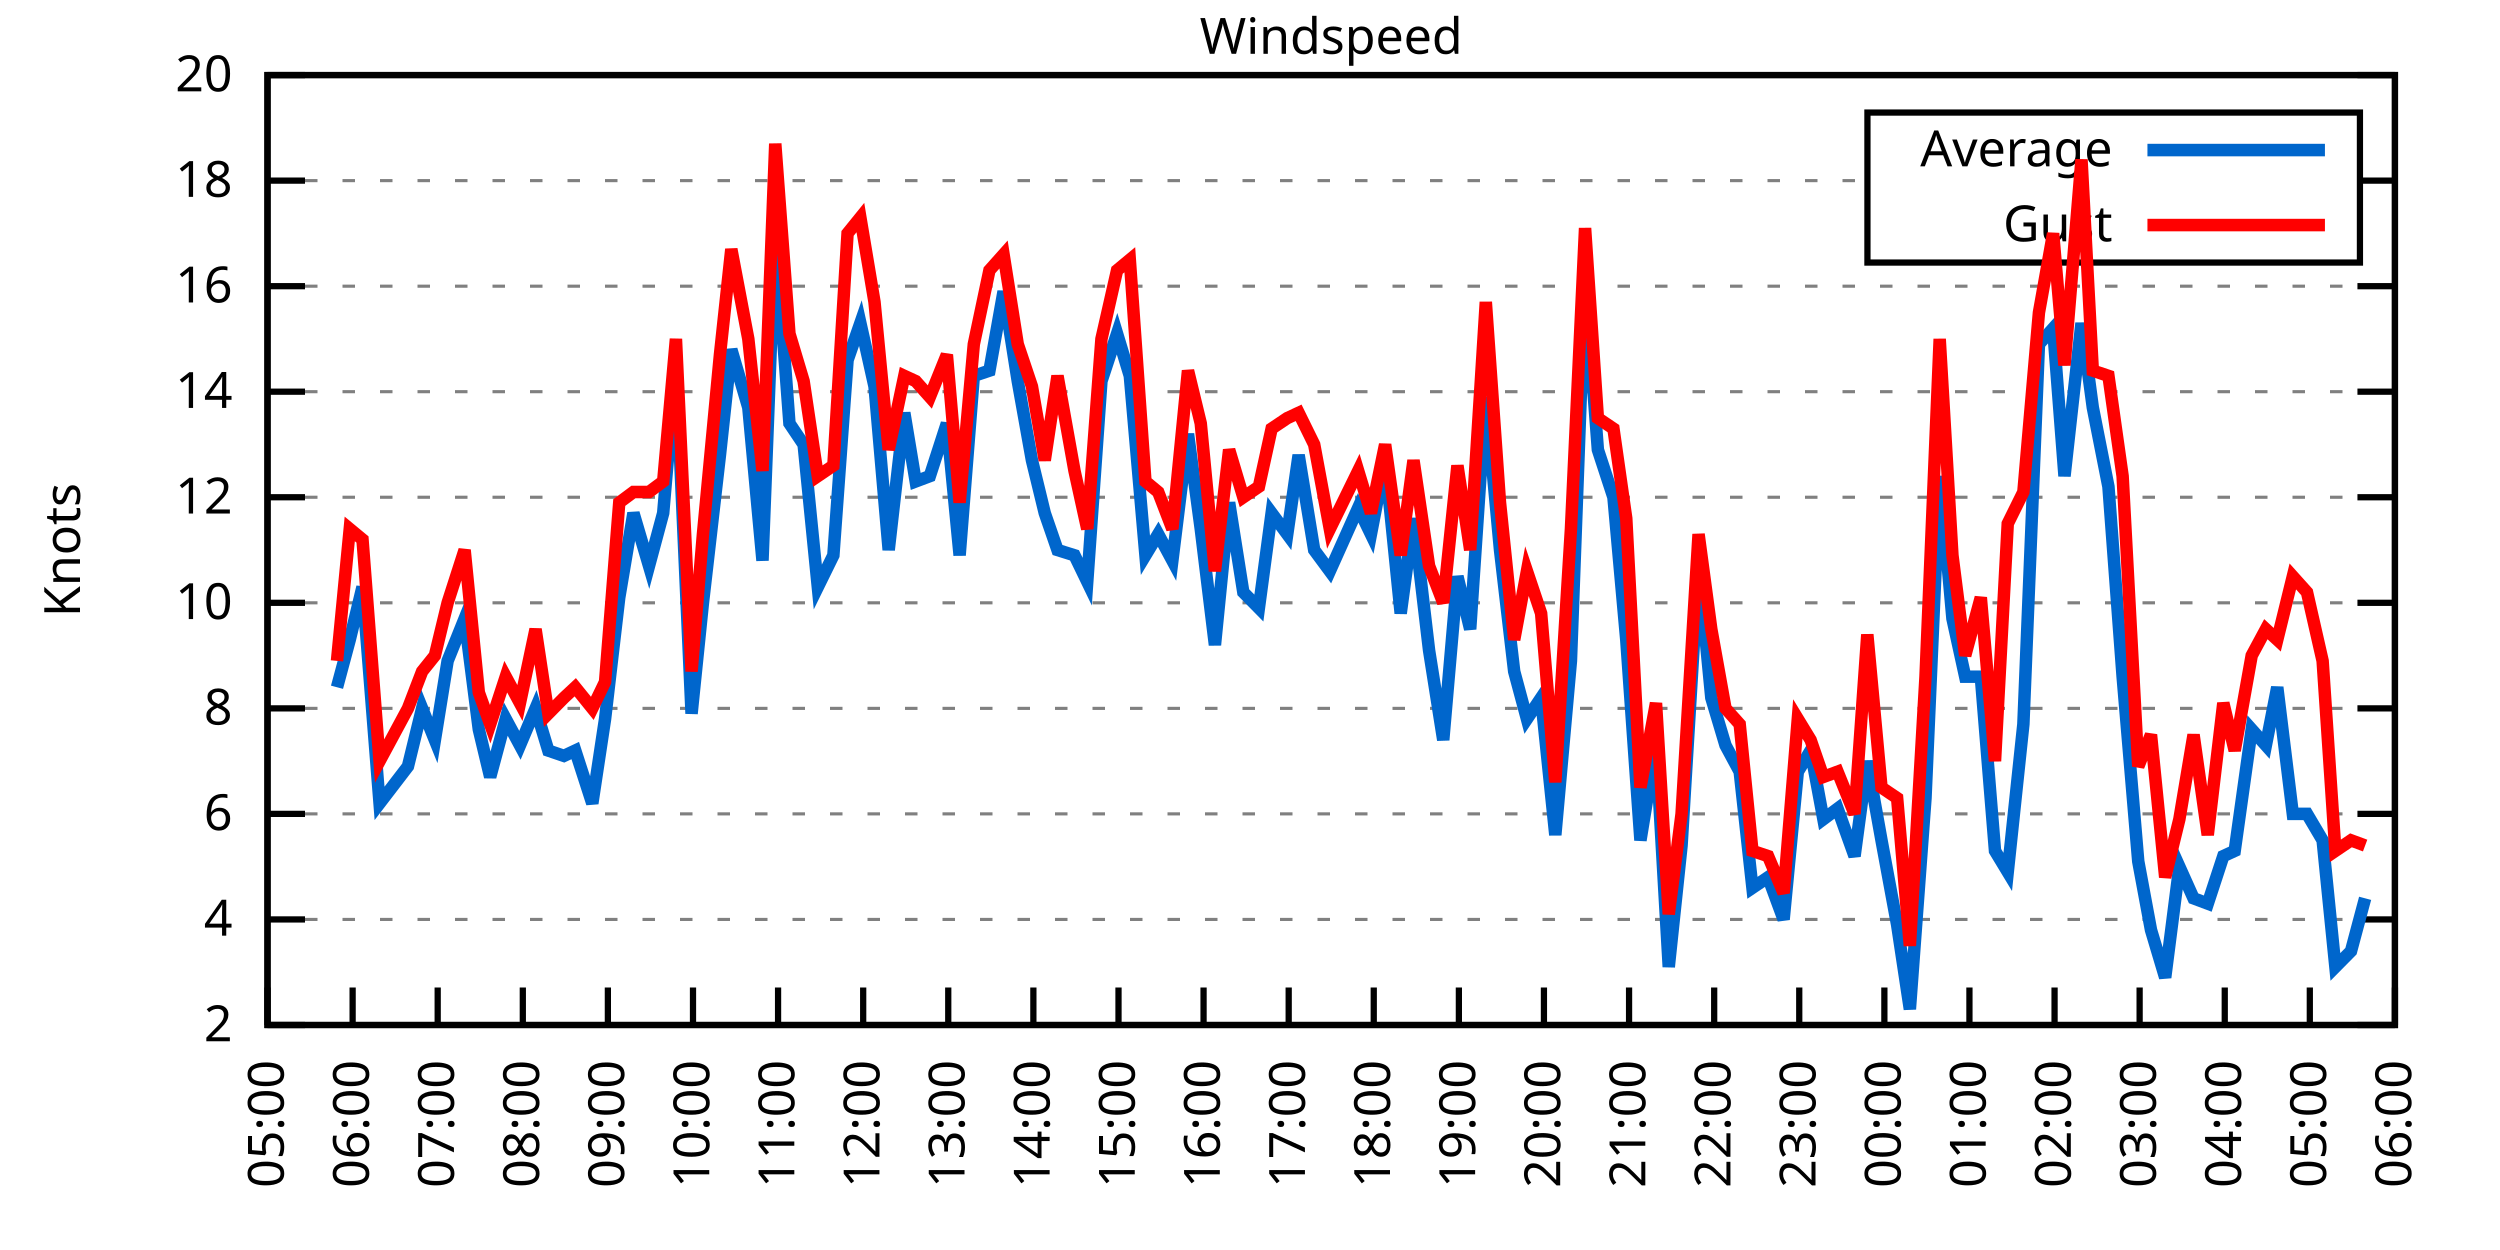
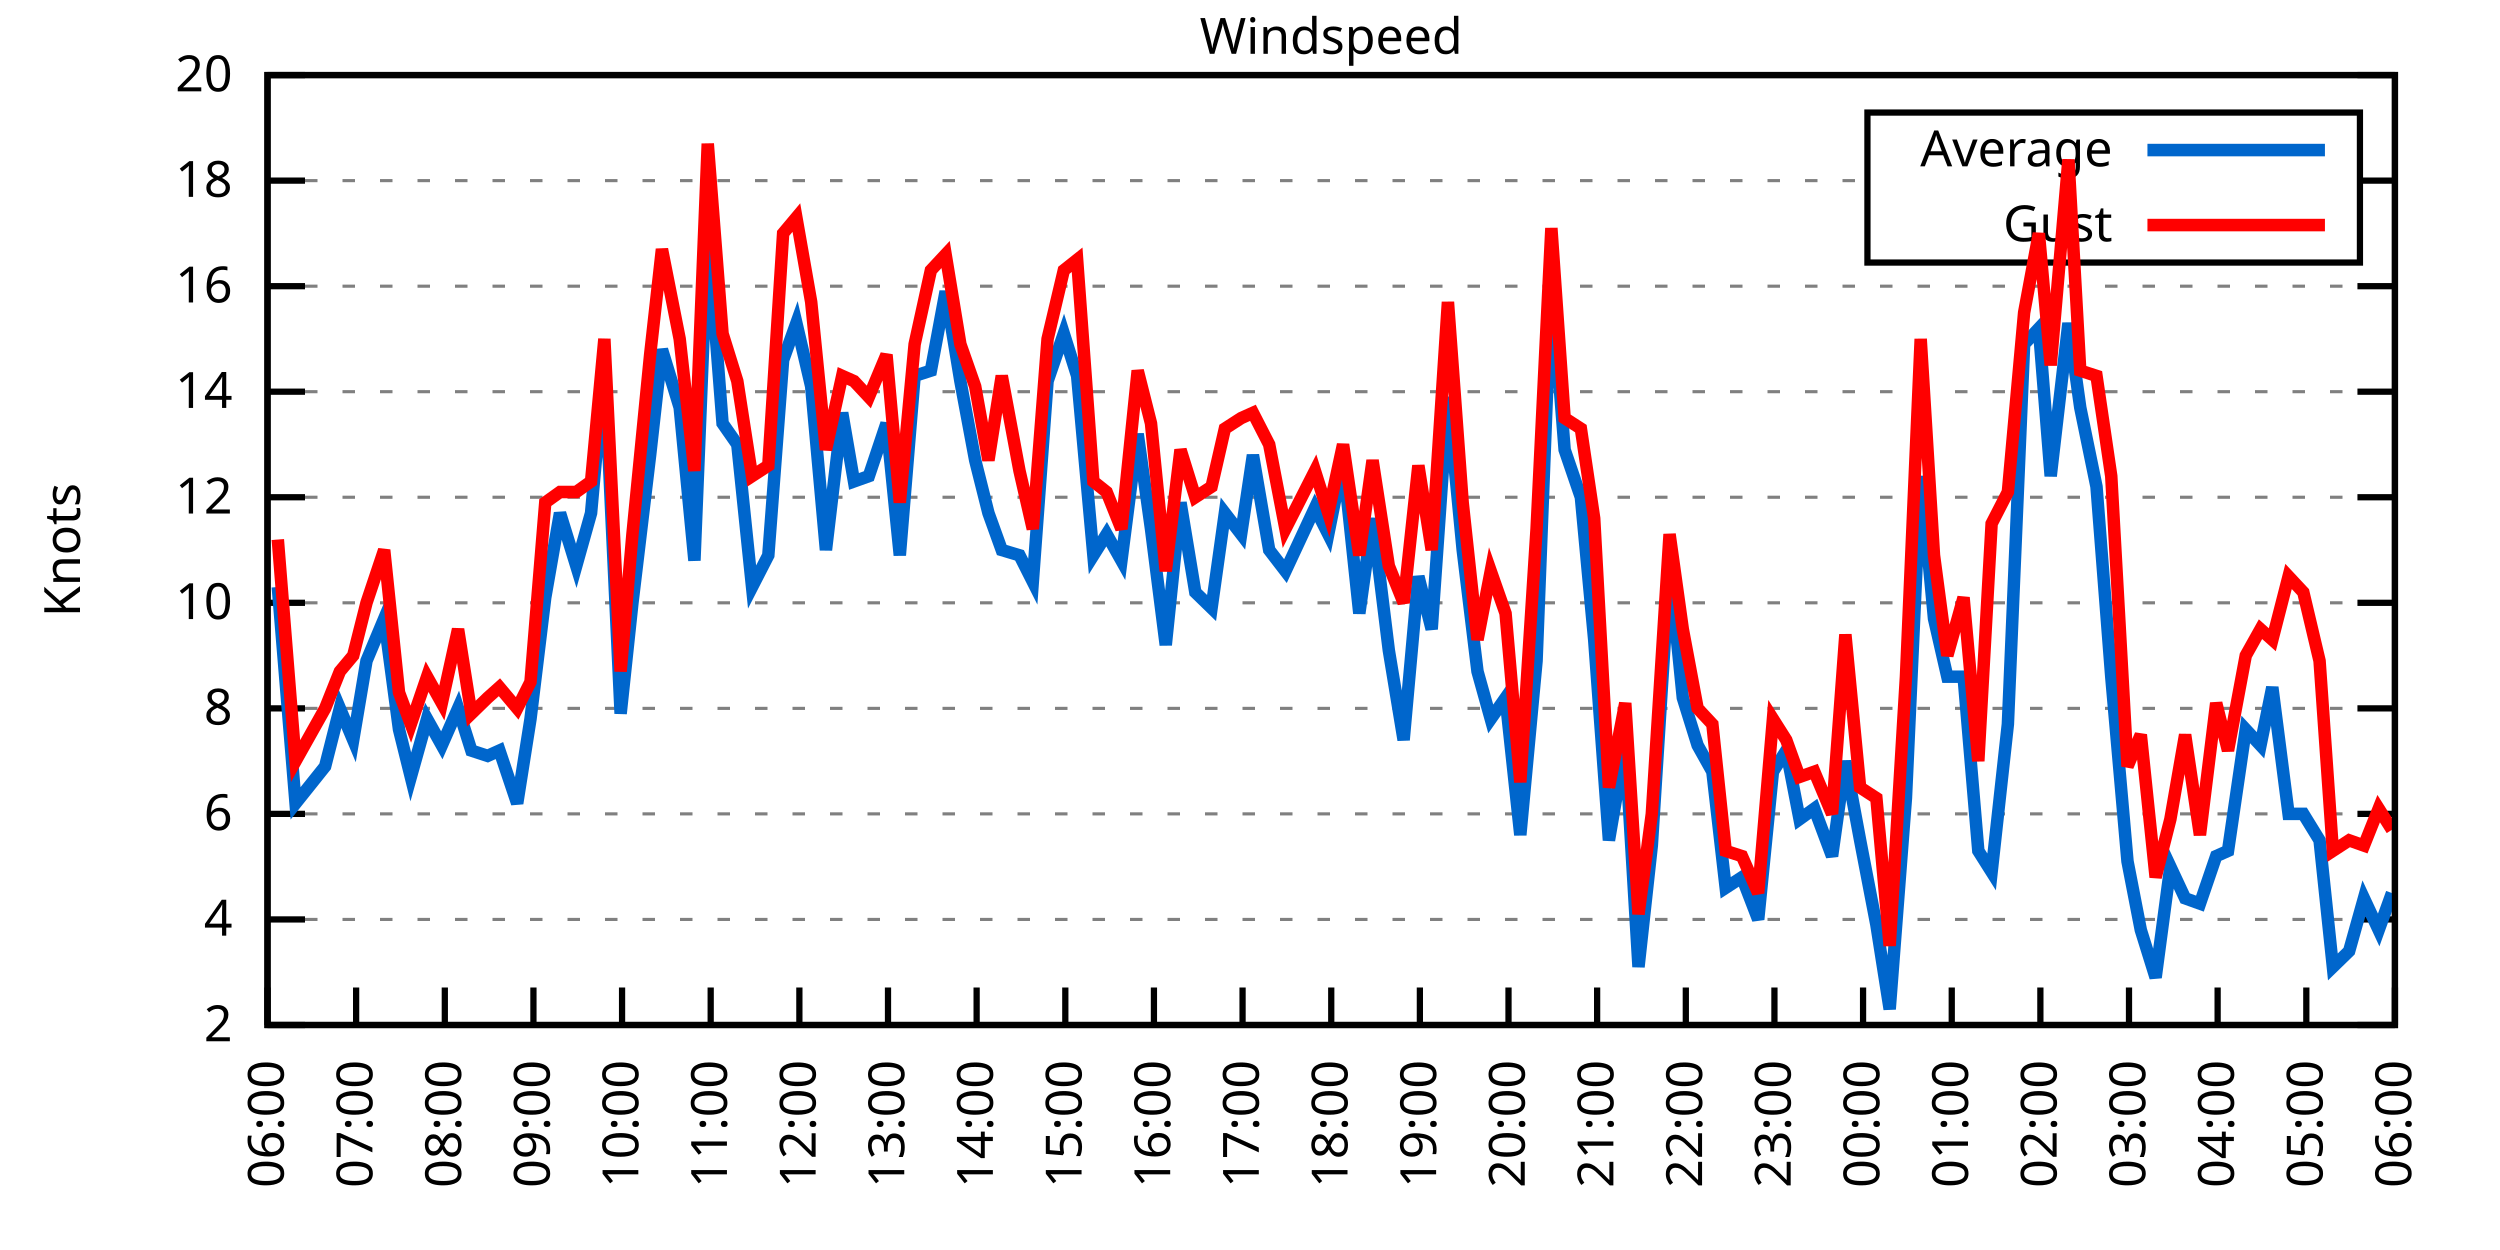
<svg xmlns="http://www.w3.org/2000/svg" xmlns:xlink="http://www.w3.org/1999/xlink" width="400" height="200" viewBox="0 0 400 200">
  <g id="gnuplot_canvas">
    <rect x="0" y="0" width="400" height="200" fill="none" />
    <defs>
      <circle id="gpDot" r="0.5" stroke-width="0.5" stroke="currentColor" />
      <path id="gpPt0" stroke-width="0.333" stroke="currentColor" d="M-1,0 h2 M0,-1 v2" />
      <path id="gpPt1" stroke-width="0.333" stroke="currentColor" d="M-1,-1 L1,1 M1,-1 L-1,1" />
      <path id="gpPt2" stroke-width="0.333" stroke="currentColor" d="M-1,0 L1,0 M0,-1 L0,1 M-1,-1 L1,1 M-1,1 L1,-1" />
      <rect id="gpPt3" stroke-width="0.333" stroke="currentColor" x="-1" y="-1" width="2" height="2" />
      <rect id="gpPt4" stroke-width="0.333" stroke="currentColor" fill="currentColor" x="-1" y="-1" width="2" height="2" />
      <circle id="gpPt5" stroke-width="0.333" stroke="currentColor" cx="0" cy="0" r="1" />
      <use xlink:href="#gpPt5" id="gpPt6" fill="currentColor" stroke="none" />
      <path id="gpPt7" stroke-width="0.333" stroke="currentColor" d="M0,-1.33 L-1.33,0.67 L1.33,0.67 z" />
      <use xlink:href="#gpPt7" id="gpPt8" fill="currentColor" stroke="none" />
      <use xlink:href="#gpPt7" id="gpPt9" stroke="currentColor" transform="rotate(180)" />
      <use xlink:href="#gpPt9" id="gpPt10" fill="currentColor" stroke="none" />
      <use xlink:href="#gpPt3" id="gpPt11" stroke="currentColor" transform="rotate(45)" />
      <use xlink:href="#gpPt11" id="gpPt12" fill="currentColor" stroke="none" />
      <path id="gpPt13" stroke-width="0.333" stroke="currentColor" d="M0,1.330 L1.265,0.411 L0.782,-1.067 L-0.782,-1.076 L-1.265,0.411 z" />
      <use xlink:href="#gpPt13" id="gpPt14" fill="currentColor" stroke="none" />
      <filter id="textbox" filterUnits="objectBoundingBox" x="0" y="0" height="1" width="1">
        <feFlood flood-color="white" flood-opacity="1" result="bgnd" />
        <feComposite in="SourceGraphic" in2="bgnd" operator="atop" />
      </filter>
      <filter id="greybox" filterUnits="objectBoundingBox" x="0" y="0" height="1" width="1">
        <feFlood flood-color="lightgrey" flood-opacity="1" result="grey" />
        <feComposite in="SourceGraphic" in2="grey" operator="atop" />
      </filter>
    </defs>
    <g fill="none" color="white" stroke="currentColor" stroke-width="1.00" stroke-linecap="butt" stroke-linejoin="miter">
</g>
    <g fill="none" color="black" stroke="currentColor" stroke-width="1.00" stroke-linecap="butt" stroke-linejoin="miter">
      <g stroke="none" shape-rendering="crispEdges">
        <polygon fill="rgb(255, 255, 255)" points="42.80,164.00 383.18,164.00 383.18,12.02 42.80,12.02 " />
      </g>
    </g>
    <g fill="none" color="black" stroke="currentColor" stroke-width="1.00" stroke-linecap="butt" stroke-linejoin="miter">
</g>
    <g fill="none" color="black" stroke="black" stroke-width="0.50" stroke-linecap="butt" stroke-linejoin="miter">
</g>
    <g fill="none" color="gray" stroke="currentColor" stroke-width="0.50" stroke-linecap="butt" stroke-linejoin="miter">
      <path stroke="gray" stroke-dasharray="2,4" class="gridline" d="M42.80,164.00 L383.19,164.00  " />
    </g>
    <g fill="none" color="gray" stroke="gray" stroke-width="1.00" stroke-linecap="butt" stroke-linejoin="miter">
</g>
    <g fill="none" color="black" stroke="currentColor" stroke-width="1.00" stroke-linecap="butt" stroke-linejoin="miter">
      <path stroke="black" d="M42.80,164.00 L48.80,164.00 M383.19,164.00 L377.19,164.00  " />
      <g transform="translate(37.20,166.60)" stroke="none" fill="black" font-family="Sans" font-size="8.00" text-anchor="end">
        <text>
          <tspan font-family="Sans"> 2</tspan>
        </text>
      </g>
    </g>
    <g fill="none" color="black" stroke="currentColor" stroke-width="1.00" stroke-linecap="butt" stroke-linejoin="miter">
</g>
    <g fill="none" color="black" stroke="black" stroke-width="0.50" stroke-linecap="butt" stroke-linejoin="miter">
</g>
    <g fill="none" color="gray" stroke="currentColor" stroke-width="0.50" stroke-linecap="butt" stroke-linejoin="miter">
      <path stroke="gray" stroke-dasharray="2,4" class="gridline" d="M42.80,147.11 L383.19,147.11  " />
    </g>
    <g fill="none" color="gray" stroke="gray" stroke-width="1.00" stroke-linecap="butt" stroke-linejoin="miter">
</g>
    <g fill="none" color="black" stroke="currentColor" stroke-width="1.00" stroke-linecap="butt" stroke-linejoin="miter">
      <path stroke="black" d="M42.80,147.11 L48.80,147.11 M383.19,147.11 L377.19,147.11  " />
      <g transform="translate(37.20,149.71)" stroke="none" fill="black" font-family="Sans" font-size="8.00" text-anchor="end">
        <text>
          <tspan font-family="Sans"> 4</tspan>
        </text>
      </g>
    </g>
    <g fill="none" color="black" stroke="currentColor" stroke-width="1.00" stroke-linecap="butt" stroke-linejoin="miter">
</g>
    <g fill="none" color="black" stroke="black" stroke-width="0.50" stroke-linecap="butt" stroke-linejoin="miter">
</g>
    <g fill="none" color="gray" stroke="currentColor" stroke-width="0.50" stroke-linecap="butt" stroke-linejoin="miter">
      <path stroke="gray" stroke-dasharray="2,4" class="gridline" d="M42.80,130.22 L383.19,130.22  " />
    </g>
    <g fill="none" color="gray" stroke="gray" stroke-width="1.00" stroke-linecap="butt" stroke-linejoin="miter">
</g>
    <g fill="none" color="black" stroke="currentColor" stroke-width="1.00" stroke-linecap="butt" stroke-linejoin="miter">
      <path stroke="black" d="M42.80,130.22 L48.80,130.22 M383.19,130.22 L377.19,130.22  " />
      <g transform="translate(37.20,132.82)" stroke="none" fill="black" font-family="Sans" font-size="8.00" text-anchor="end">
        <text>
          <tspan font-family="Sans"> 6</tspan>
        </text>
      </g>
    </g>
    <g fill="none" color="black" stroke="currentColor" stroke-width="1.00" stroke-linecap="butt" stroke-linejoin="miter">
</g>
    <g fill="none" color="black" stroke="black" stroke-width="0.50" stroke-linecap="butt" stroke-linejoin="miter">
</g>
    <g fill="none" color="gray" stroke="currentColor" stroke-width="0.50" stroke-linecap="butt" stroke-linejoin="miter">
      <path stroke="gray" stroke-dasharray="2,4" class="gridline" d="M42.80,113.34 L383.19,113.34  " />
    </g>
    <g fill="none" color="gray" stroke="gray" stroke-width="1.00" stroke-linecap="butt" stroke-linejoin="miter">
</g>
    <g fill="none" color="black" stroke="currentColor" stroke-width="1.00" stroke-linecap="butt" stroke-linejoin="miter">
      <path stroke="black" d="M42.80,113.34 L48.80,113.34 M383.19,113.34 L377.19,113.34  " />
      <g transform="translate(37.20,115.94)" stroke="none" fill="black" font-family="Sans" font-size="8.00" text-anchor="end">
        <text>
          <tspan font-family="Sans"> 8</tspan>
        </text>
      </g>
    </g>
    <g fill="none" color="black" stroke="currentColor" stroke-width="1.00" stroke-linecap="butt" stroke-linejoin="miter">
</g>
    <g fill="none" color="black" stroke="black" stroke-width="0.50" stroke-linecap="butt" stroke-linejoin="miter">
</g>
    <g fill="none" color="gray" stroke="currentColor" stroke-width="0.50" stroke-linecap="butt" stroke-linejoin="miter">
      <path stroke="gray" stroke-dasharray="2,4" class="gridline" d="M42.80,96.45 L383.19,96.45  " />
    </g>
    <g fill="none" color="gray" stroke="gray" stroke-width="1.00" stroke-linecap="butt" stroke-linejoin="miter">
</g>
    <g fill="none" color="black" stroke="currentColor" stroke-width="1.00" stroke-linecap="butt" stroke-linejoin="miter">
      <path stroke="black" d="M42.80,96.45 L48.80,96.45 M383.19,96.45 L377.19,96.45  " />
      <g transform="translate(37.20,99.05)" stroke="none" fill="black" font-family="Sans" font-size="8.00" text-anchor="end">
        <text>
          <tspan font-family="Sans"> 10</tspan>
        </text>
      </g>
    </g>
    <g fill="none" color="black" stroke="currentColor" stroke-width="1.00" stroke-linecap="butt" stroke-linejoin="miter">
</g>
    <g fill="none" color="black" stroke="black" stroke-width="0.50" stroke-linecap="butt" stroke-linejoin="miter">
</g>
    <g fill="none" color="gray" stroke="currentColor" stroke-width="0.50" stroke-linecap="butt" stroke-linejoin="miter">
      <path stroke="gray" stroke-dasharray="2,4" class="gridline" d="M42.80,79.56 L383.19,79.56  " />
    </g>
    <g fill="none" color="gray" stroke="gray" stroke-width="1.00" stroke-linecap="butt" stroke-linejoin="miter">
</g>
    <g fill="none" color="black" stroke="currentColor" stroke-width="1.00" stroke-linecap="butt" stroke-linejoin="miter">
      <path stroke="black" d="M42.80,79.56 L48.80,79.56 M383.19,79.56 L377.19,79.56  " />
      <g transform="translate(37.20,82.16)" stroke="none" fill="black" font-family="Sans" font-size="8.00" text-anchor="end">
        <text>
          <tspan font-family="Sans"> 12</tspan>
        </text>
      </g>
    </g>
    <g fill="none" color="black" stroke="currentColor" stroke-width="1.00" stroke-linecap="butt" stroke-linejoin="miter">
</g>
    <g fill="none" color="black" stroke="black" stroke-width="0.50" stroke-linecap="butt" stroke-linejoin="miter">
</g>
    <g fill="none" color="gray" stroke="currentColor" stroke-width="0.50" stroke-linecap="butt" stroke-linejoin="miter">
      <path stroke="gray" stroke-dasharray="2,4" class="gridline" d="M42.80,62.67 L383.19,62.67  " />
    </g>
    <g fill="none" color="gray" stroke="gray" stroke-width="1.00" stroke-linecap="butt" stroke-linejoin="miter">
</g>
    <g fill="none" color="black" stroke="currentColor" stroke-width="1.00" stroke-linecap="butt" stroke-linejoin="miter">
      <path stroke="black" d="M42.80,62.67 L48.80,62.67 M383.19,62.67 L377.19,62.67  " />
      <g transform="translate(37.20,65.27)" stroke="none" fill="black" font-family="Sans" font-size="8.00" text-anchor="end">
        <text>
          <tspan font-family="Sans"> 14</tspan>
        </text>
      </g>
    </g>
    <g fill="none" color="black" stroke="currentColor" stroke-width="1.00" stroke-linecap="butt" stroke-linejoin="miter">
</g>
    <g fill="none" color="black" stroke="black" stroke-width="0.50" stroke-linecap="butt" stroke-linejoin="miter">
</g>
    <g fill="none" color="gray" stroke="currentColor" stroke-width="0.50" stroke-linecap="butt" stroke-linejoin="miter">
      <path stroke="gray" stroke-dasharray="2,4" class="gridline" d="M42.80,45.79 L383.19,45.79  " />
    </g>
    <g fill="none" color="gray" stroke="gray" stroke-width="1.00" stroke-linecap="butt" stroke-linejoin="miter">
</g>
    <g fill="none" color="black" stroke="currentColor" stroke-width="1.00" stroke-linecap="butt" stroke-linejoin="miter">
      <path stroke="black" d="M42.80,45.79 L48.80,45.79 M383.19,45.79 L377.19,45.79  " />
      <g transform="translate(37.20,48.39)" stroke="none" fill="black" font-family="Sans" font-size="8.00" text-anchor="end">
        <text>
          <tspan font-family="Sans"> 16</tspan>
        </text>
      </g>
    </g>
    <g fill="none" color="black" stroke="currentColor" stroke-width="1.00" stroke-linecap="butt" stroke-linejoin="miter">
</g>
    <g fill="none" color="black" stroke="black" stroke-width="0.50" stroke-linecap="butt" stroke-linejoin="miter">
</g>
    <g fill="none" color="gray" stroke="currentColor" stroke-width="0.50" stroke-linecap="butt" stroke-linejoin="miter">
      <path stroke="gray" stroke-dasharray="2,4" class="gridline" d="M42.80,28.90 L298.79,28.90 M377.59,28.90 L383.19,28.90  " />
    </g>
    <g fill="none" color="gray" stroke="gray" stroke-width="1.00" stroke-linecap="butt" stroke-linejoin="miter">
</g>
    <g fill="none" color="black" stroke="currentColor" stroke-width="1.00" stroke-linecap="butt" stroke-linejoin="miter">
      <path stroke="black" d="M42.80,28.90 L48.80,28.90 M383.19,28.90 L377.19,28.90  " />
      <g transform="translate(37.20,31.50)" stroke="none" fill="black" font-family="Sans" font-size="8.00" text-anchor="end">
        <text>
          <tspan font-family="Sans"> 18</tspan>
        </text>
      </g>
    </g>
    <g fill="none" color="black" stroke="currentColor" stroke-width="1.00" stroke-linecap="butt" stroke-linejoin="miter">
</g>
    <g fill="none" color="black" stroke="black" stroke-width="0.50" stroke-linecap="butt" stroke-linejoin="miter">
</g>
    <g fill="none" color="gray" stroke="currentColor" stroke-width="0.50" stroke-linecap="butt" stroke-linejoin="miter">
      <path stroke="gray" stroke-dasharray="2,4" class="gridline" d="M42.80,12.01 L383.19,12.01  " />
    </g>
    <g fill="none" color="gray" stroke="gray" stroke-width="1.00" stroke-linecap="butt" stroke-linejoin="miter">
</g>
    <g fill="none" color="black" stroke="currentColor" stroke-width="1.00" stroke-linecap="butt" stroke-linejoin="miter">
      <path stroke="black" d="M42.80,12.01 L48.80,12.01 M383.19,12.01 L377.19,12.01  " />
      <g transform="translate(37.20,14.61)" stroke="none" fill="black" font-family="Sans" font-size="8.00" text-anchor="end">
        <text>
          <tspan font-family="Sans"> 20</tspan>
        </text>
      </g>
    </g>
    <g fill="none" color="black" stroke="currentColor" stroke-width="1.00" stroke-linecap="butt" stroke-linejoin="miter">
      <path stroke="black" d="M42.80,164.00 L42.80,158.00  " />
      <g transform="translate(45.40,169.60) rotate(270.00)" stroke="none" fill="black" font-family="Sans" font-size="8.00" text-anchor="end">
        <text>
-           <tspan font-family="Sans">05:00</tspan>
-         </text>
-       </g>
-     </g>
-     <g fill="none" color="black" stroke="currentColor" stroke-width="1.00" stroke-linecap="butt" stroke-linejoin="miter">
-       <path stroke="black" d="M56.42,164.00 L56.42,158.00  " />
-       <g transform="translate(59.02,169.60) rotate(270.00)" stroke="none" fill="black" font-family="Sans" font-size="8.00" text-anchor="end">
-         <text>
          <tspan font-family="Sans">06:00</tspan>
        </text>
      </g>
    </g>
    <g fill="none" color="black" stroke="currentColor" stroke-width="1.00" stroke-linecap="butt" stroke-linejoin="miter">
-       <path stroke="black" d="M70.03,164.00 L70.03,158.00  " />
-       <g transform="translate(72.63,169.60) rotate(270.00)" stroke="none" fill="black" font-family="Sans" font-size="8.00" text-anchor="end">
+       <path stroke="black" d="M56.98,164.00 L56.98,158.00  " />
+       <g transform="translate(59.58,169.60) rotate(270.00)" stroke="none" fill="black" font-family="Sans" font-size="8.00" text-anchor="end">
        <text>
          <tspan font-family="Sans">07:00</tspan>
        </text>
      </g>
    </g>
    <g fill="none" color="black" stroke="currentColor" stroke-width="1.00" stroke-linecap="butt" stroke-linejoin="miter">
-       <path stroke="black" d="M83.65,164.00 L83.65,158.00  " />
-       <g transform="translate(86.25,169.60) rotate(270.00)" stroke="none" fill="black" font-family="Sans" font-size="8.00" text-anchor="end">
+       <path stroke="black" d="M71.17,164.00 L71.17,158.00  " />
+       <g transform="translate(73.77,169.60) rotate(270.00)" stroke="none" fill="black" font-family="Sans" font-size="8.00" text-anchor="end">
        <text>
          <tspan font-family="Sans">08:00</tspan>
        </text>
      </g>
    </g>
    <g fill="none" color="black" stroke="currentColor" stroke-width="1.00" stroke-linecap="butt" stroke-linejoin="miter">
-       <path stroke="black" d="M97.26,164.00 L97.26,158.00  " />
-       <g transform="translate(99.86,169.60) rotate(270.00)" stroke="none" fill="black" font-family="Sans" font-size="8.00" text-anchor="end">
+       <path stroke="black" d="M85.35,164.00 L85.35,158.00  " />
+       <g transform="translate(87.95,169.60) rotate(270.00)" stroke="none" fill="black" font-family="Sans" font-size="8.00" text-anchor="end">
        <text>
          <tspan font-family="Sans">09:00</tspan>
        </text>
      </g>
    </g>
    <g fill="none" color="black" stroke="currentColor" stroke-width="1.00" stroke-linecap="butt" stroke-linejoin="miter">
-       <path stroke="black" d="M110.88,164.00 L110.88,158.00  " />
-       <g transform="translate(113.48,169.60) rotate(270.00)" stroke="none" fill="black" font-family="Sans" font-size="8.00" text-anchor="end">
+       <path stroke="black" d="M99.53,164.00 L99.53,158.00  " />
+       <g transform="translate(102.13,169.60) rotate(270.00)" stroke="none" fill="black" font-family="Sans" font-size="8.00" text-anchor="end">
        <text>
          <tspan font-family="Sans">10:00</tspan>
        </text>
      </g>
    </g>
    <g fill="none" color="black" stroke="currentColor" stroke-width="1.00" stroke-linecap="butt" stroke-linejoin="miter">
-       <path stroke="black" d="M124.49,164.00 L124.49,158.00  " />
-       <g transform="translate(127.09,169.60) rotate(270.00)" stroke="none" fill="black" font-family="Sans" font-size="8.00" text-anchor="end">
+       <path stroke="black" d="M113.71,164.00 L113.71,158.00  " />
+       <g transform="translate(116.31,169.60) rotate(270.00)" stroke="none" fill="black" font-family="Sans" font-size="8.00" text-anchor="end">
        <text>
          <tspan font-family="Sans">11:00</tspan>
        </text>
      </g>
    </g>
    <g fill="none" color="black" stroke="currentColor" stroke-width="1.00" stroke-linecap="butt" stroke-linejoin="miter">
-       <path stroke="black" d="M138.11,164.00 L138.11,158.00  " />
-       <g transform="translate(140.71,169.60) rotate(270.00)" stroke="none" fill="black" font-family="Sans" font-size="8.00" text-anchor="end">
+       <path stroke="black" d="M127.90,164.00 L127.90,158.00  " />
+       <g transform="translate(130.50,169.60) rotate(270.00)" stroke="none" fill="black" font-family="Sans" font-size="8.00" text-anchor="end">
        <text>
          <tspan font-family="Sans">12:00</tspan>
        </text>
      </g>
    </g>
    <g fill="none" color="black" stroke="currentColor" stroke-width="1.00" stroke-linecap="butt" stroke-linejoin="miter">
-       <path stroke="black" d="M151.72,164.00 L151.72,158.00  " />
-       <g transform="translate(154.32,169.60) rotate(270.00)" stroke="none" fill="black" font-family="Sans" font-size="8.00" text-anchor="end">
+       <path stroke="black" d="M142.08,164.00 L142.08,158.00  " />
+       <g transform="translate(144.68,169.60) rotate(270.00)" stroke="none" fill="black" font-family="Sans" font-size="8.00" text-anchor="end">
        <text>
          <tspan font-family="Sans">13:00</tspan>
        </text>
      </g>
    </g>
    <g fill="none" color="black" stroke="currentColor" stroke-width="1.00" stroke-linecap="butt" stroke-linejoin="miter">
-       <path stroke="black" d="M165.34,164.00 L165.34,158.00  " />
-       <g transform="translate(167.94,169.60) rotate(270.00)" stroke="none" fill="black" font-family="Sans" font-size="8.00" text-anchor="end">
+       <path stroke="black" d="M156.26,164.00 L156.26,158.00  " />
+       <g transform="translate(158.86,169.60) rotate(270.00)" stroke="none" fill="black" font-family="Sans" font-size="8.00" text-anchor="end">
        <text>
          <tspan font-family="Sans">14:00</tspan>
        </text>
      </g>
    </g>
    <g fill="none" color="black" stroke="currentColor" stroke-width="1.00" stroke-linecap="butt" stroke-linejoin="miter">
-       <path stroke="black" d="M178.96,164.00 L178.96,158.00  " />
-       <g transform="translate(181.56,169.60) rotate(270.00)" stroke="none" fill="black" font-family="Sans" font-size="8.00" text-anchor="end">
+       <path stroke="black" d="M170.45,164.00 L170.45,158.00  " />
+       <g transform="translate(173.05,169.60) rotate(270.00)" stroke="none" fill="black" font-family="Sans" font-size="8.00" text-anchor="end">
        <text>
          <tspan font-family="Sans">15:00</tspan>
        </text>
      </g>
    </g>
    <g fill="none" color="black" stroke="currentColor" stroke-width="1.00" stroke-linecap="butt" stroke-linejoin="miter">
-       <path stroke="black" d="M192.57,164.00 L192.57,158.00  " />
-       <g transform="translate(195.17,169.60) rotate(270.00)" stroke="none" fill="black" font-family="Sans" font-size="8.00" text-anchor="end">
+       <path stroke="black" d="M184.63,164.00 L184.63,158.00  " />
+       <g transform="translate(187.23,169.60) rotate(270.00)" stroke="none" fill="black" font-family="Sans" font-size="8.00" text-anchor="end">
        <text>
          <tspan font-family="Sans">16:00</tspan>
        </text>
      </g>
    </g>
    <g fill="none" color="black" stroke="currentColor" stroke-width="1.00" stroke-linecap="butt" stroke-linejoin="miter">
-       <path stroke="black" d="M206.19,164.00 L206.19,158.00  " />
-       <g transform="translate(208.79,169.60) rotate(270.00)" stroke="none" fill="black" font-family="Sans" font-size="8.00" text-anchor="end">
+       <path stroke="black" d="M198.81,164.00 L198.81,158.00  " />
+       <g transform="translate(201.41,169.60) rotate(270.00)" stroke="none" fill="black" font-family="Sans" font-size="8.00" text-anchor="end">
        <text>
          <tspan font-family="Sans">17:00</tspan>
        </text>
      </g>
    </g>
    <g fill="none" color="black" stroke="currentColor" stroke-width="1.00" stroke-linecap="butt" stroke-linejoin="miter">
-       <path stroke="black" d="M219.80,164.00 L219.80,158.00  " />
-       <g transform="translate(222.40,169.60) rotate(270.00)" stroke="none" fill="black" font-family="Sans" font-size="8.00" text-anchor="end">
+       <path stroke="black" d="M213.00,164.00 L213.00,158.00  " />
+       <g transform="translate(215.60,169.60) rotate(270.00)" stroke="none" fill="black" font-family="Sans" font-size="8.00" text-anchor="end">
        <text>
          <tspan font-family="Sans">18:00</tspan>
        </text>
      </g>
    </g>
    <g fill="none" color="black" stroke="currentColor" stroke-width="1.00" stroke-linecap="butt" stroke-linejoin="miter">
-       <path stroke="black" d="M233.42,164.00 L233.42,158.00  " />
-       <g transform="translate(236.02,169.60) rotate(270.00)" stroke="none" fill="black" font-family="Sans" font-size="8.00" text-anchor="end">
+       <path stroke="black" d="M227.18,164.00 L227.18,158.00  " />
+       <g transform="translate(229.78,169.60) rotate(270.00)" stroke="none" fill="black" font-family="Sans" font-size="8.00" text-anchor="end">
        <text>
          <tspan font-family="Sans">19:00</tspan>
        </text>
      </g>
    </g>
    <g fill="none" color="black" stroke="currentColor" stroke-width="1.00" stroke-linecap="butt" stroke-linejoin="miter">
-       <path stroke="black" d="M247.03,164.00 L247.03,158.00  " />
-       <g transform="translate(249.63,169.60) rotate(270.00)" stroke="none" fill="black" font-family="Sans" font-size="8.00" text-anchor="end">
+       <path stroke="black" d="M241.36,164.00 L241.36,158.00  " />
+       <g transform="translate(243.96,169.60) rotate(270.00)" stroke="none" fill="black" font-family="Sans" font-size="8.00" text-anchor="end">
        <text>
          <tspan font-family="Sans">20:00</tspan>
        </text>
      </g>
    </g>
    <g fill="none" color="black" stroke="currentColor" stroke-width="1.00" stroke-linecap="butt" stroke-linejoin="miter">
-       <path stroke="black" d="M260.65,164.00 L260.65,158.00  " />
-       <g transform="translate(263.25,169.60) rotate(270.00)" stroke="none" fill="black" font-family="Sans" font-size="8.00" text-anchor="end">
+       <path stroke="black" d="M255.54,164.00 L255.54,158.00  " />
+       <g transform="translate(258.14,169.60) rotate(270.00)" stroke="none" fill="black" font-family="Sans" font-size="8.00" text-anchor="end">
        <text>
          <tspan font-family="Sans">21:00</tspan>
        </text>
      </g>
    </g>
    <g fill="none" color="black" stroke="currentColor" stroke-width="1.00" stroke-linecap="butt" stroke-linejoin="miter">
-       <path stroke="black" d="M274.27,164.00 L274.27,158.00  " />
-       <g transform="translate(276.87,169.60) rotate(270.00)" stroke="none" fill="black" font-family="Sans" font-size="8.00" text-anchor="end">
+       <path stroke="black" d="M269.73,164.00 L269.73,158.00  " />
+       <g transform="translate(272.33,169.60) rotate(270.00)" stroke="none" fill="black" font-family="Sans" font-size="8.00" text-anchor="end">
        <text>
          <tspan font-family="Sans">22:00</tspan>
        </text>
      </g>
    </g>
    <g fill="none" color="black" stroke="currentColor" stroke-width="1.00" stroke-linecap="butt" stroke-linejoin="miter">
-       <path stroke="black" d="M287.88,164.00 L287.88,158.00  " />
-       <g transform="translate(290.48,169.60) rotate(270.00)" stroke="none" fill="black" font-family="Sans" font-size="8.00" text-anchor="end">
+       <path stroke="black" d="M283.91,164.00 L283.91,158.00  " />
+       <g transform="translate(286.51,169.60) rotate(270.00)" stroke="none" fill="black" font-family="Sans" font-size="8.00" text-anchor="end">
        <text>
          <tspan font-family="Sans">23:00</tspan>
        </text>
      </g>
    </g>
    <g fill="none" color="black" stroke="currentColor" stroke-width="1.00" stroke-linecap="butt" stroke-linejoin="miter">
-       <path stroke="black" d="M301.50,164.00 L301.50,158.00  " />
-       <g transform="translate(304.10,169.60) rotate(270.00)" stroke="none" fill="black" font-family="Sans" font-size="8.00" text-anchor="end">
+       <path stroke="black" d="M298.09,164.00 L298.09,158.00  " />
+       <g transform="translate(300.69,169.60) rotate(270.00)" stroke="none" fill="black" font-family="Sans" font-size="8.00" text-anchor="end">
        <text>
          <tspan font-family="Sans">00:00</tspan>
        </text>
      </g>
    </g>
    <g fill="none" color="black" stroke="currentColor" stroke-width="1.00" stroke-linecap="butt" stroke-linejoin="miter">
-       <path stroke="black" d="M315.11,164.00 L315.11,158.00  " />
-       <g transform="translate(317.71,169.60) rotate(270.00)" stroke="none" fill="black" font-family="Sans" font-size="8.00" text-anchor="end">
+       <path stroke="black" d="M312.28,164.00 L312.28,158.00  " />
+       <g transform="translate(314.88,169.60) rotate(270.00)" stroke="none" fill="black" font-family="Sans" font-size="8.00" text-anchor="end">
        <text>
          <tspan font-family="Sans">01:00</tspan>
        </text>
      </g>
    </g>
    <g fill="none" color="black" stroke="currentColor" stroke-width="1.00" stroke-linecap="butt" stroke-linejoin="miter">
-       <path stroke="black" d="M328.73,164.00 L328.73,158.00  " />
-       <g transform="translate(331.33,169.60) rotate(270.00)" stroke="none" fill="black" font-family="Sans" font-size="8.00" text-anchor="end">
+       <path stroke="black" d="M326.46,164.00 L326.46,158.00  " />
+       <g transform="translate(329.06,169.60) rotate(270.00)" stroke="none" fill="black" font-family="Sans" font-size="8.00" text-anchor="end">
        <text>
          <tspan font-family="Sans">02:00</tspan>
        </text>
      </g>
    </g>
    <g fill="none" color="black" stroke="currentColor" stroke-width="1.00" stroke-linecap="butt" stroke-linejoin="miter">
-       <path stroke="black" d="M342.34,164.00 L342.34,158.00  " />
-       <g transform="translate(344.94,169.60) rotate(270.00)" stroke="none" fill="black" font-family="Sans" font-size="8.00" text-anchor="end">
+       <path stroke="black" d="M340.64,164.00 L340.64,158.00  " />
+       <g transform="translate(343.24,169.60) rotate(270.00)" stroke="none" fill="black" font-family="Sans" font-size="8.00" text-anchor="end">
        <text>
          <tspan font-family="Sans">03:00</tspan>
        </text>
      </g>
    </g>
    <g fill="none" color="black" stroke="currentColor" stroke-width="1.00" stroke-linecap="butt" stroke-linejoin="miter">
-       <path stroke="black" d="M355.96,164.00 L355.96,158.00  " />
-       <g transform="translate(358.56,169.60) rotate(270.00)" stroke="none" fill="black" font-family="Sans" font-size="8.00" text-anchor="end">
+       <path stroke="black" d="M354.82,164.00 L354.82,158.00  " />
+       <g transform="translate(357.42,169.60) rotate(270.00)" stroke="none" fill="black" font-family="Sans" font-size="8.00" text-anchor="end">
        <text>
          <tspan font-family="Sans">04:00</tspan>
        </text>
      </g>
    </g>
    <g fill="none" color="black" stroke="currentColor" stroke-width="1.00" stroke-linecap="butt" stroke-linejoin="miter">
-       <path stroke="black" d="M369.57,164.00 L369.57,158.00  " />
-       <g transform="translate(372.17,169.60) rotate(270.00)" stroke="none" fill="black" font-family="Sans" font-size="8.00" text-anchor="end">
+       <path stroke="black" d="M369.01,164.00 L369.01,158.00  " />
+       <g transform="translate(371.61,169.60) rotate(270.00)" stroke="none" fill="black" font-family="Sans" font-size="8.00" text-anchor="end">
        <text>
          <tspan font-family="Sans">05:00</tspan>
        </text>
      </g>
    </g>
    <g fill="none" color="black" stroke="currentColor" stroke-width="1.00" stroke-linecap="butt" stroke-linejoin="miter">
      <path stroke="black" d="M383.19,164.00 L383.19,158.00  " />
      <g transform="translate(385.79,169.60) rotate(270.00)" stroke="none" fill="black" font-family="Sans" font-size="8.00" text-anchor="end">
        <text>
          <tspan font-family="Sans">06:00</tspan>
        </text>
      </g>
    </g>
    <g fill="none" color="black" stroke="currentColor" stroke-width="1.00" stroke-linecap="butt" stroke-linejoin="miter">
</g>
    <g fill="none" color="black" stroke="currentColor" stroke-width="1.00" stroke-linecap="butt" stroke-linejoin="miter">
      <path stroke="black" d="M42.80,12.01 L42.80,164.00 L383.19,164.00 L383.19,12.01 L42.80,12.01 Z  " />
    </g>
    <g fill="none" color="black" stroke="currentColor" stroke-width="1.00" stroke-linecap="butt" stroke-linejoin="miter">
</g>
    <g fill="none" color="black" stroke="currentColor" stroke-width="1.00" stroke-linecap="butt" stroke-linejoin="miter">
      <path stroke="black" d="M298.79,42.01 L298.79,18.01 L377.59,18.01 L377.59,42.01 L298.79,42.01 Z  " />
    </g>
    <g id="Windspeed_plot_1">
      <g fill="none" color="white" stroke="black" stroke-width="2.00" stroke-linecap="butt" stroke-linejoin="miter">
</g>
      <g fill="none" color="black" stroke="currentColor" stroke-width="2.00" stroke-linecap="butt" stroke-linejoin="miter">
        <g transform="translate(337.99,26.61)" stroke="none" fill="black" font-family="Sans" font-size="8.00" text-anchor="end">
          <text>
            <tspan font-family="Sans">Average</tspan>
          </text>
        </g>
      </g>
      <g fill="none" color="black" stroke="currentColor" stroke-width="2.00" stroke-linecap="butt" stroke-linejoin="miter">
-         <path stroke="rgb(  0, 102, 204)" d="M343.59,24.01 L371.99,24.01 M53.92,109.96 L55.96,102.36 L58.00,93.92 L60.73,128.54 L65.27,122.62 L67.54,113.34   L69.58,118.40 L71.62,105.74 L74.34,98.98 L76.61,116.71 L78.43,124.31 L80.92,115.03 L83.19,119.25 L85.69,113.34   L87.73,120.09 L90.23,120.94 L92.04,120.09 L94.77,128.54 L96.81,115.03 L99.08,95.60 L101.35,82.09 L103.84,90.54   L106.11,82.09 L108.15,58.45 L110.65,114.18 L112.47,96.45 L115.19,72.81 L117.01,55.92 L119.73,65.21 L122.00,89.69   L124.04,37.34 L126.31,67.74 L128.58,71.12 L130.85,93.92 L133.34,88.85 L135.61,57.61 L137.66,51.70 L139.92,61.83   L142.19,88.00 L144.69,66.05 L146.51,77.03 L148.77,76.18 L151.50,67.74 L153.54,88.85 L155.81,60.14 L158.31,59.30   L160.57,46.63 L162.84,60.98 L165.11,73.65 L167.16,82.09 L169.20,88.00 L171.92,88.85 L173.96,93.07 L176.23,60.98   L178.73,53.39 L180.77,60.14 L183.27,88.85 L185.31,85.47 L187.58,89.69 L190.08,69.43 L192.12,84.63 L194.39,103.20   L196.66,80.41 L198.93,94.76 L201.42,97.29 L203.46,82.09 L205.96,85.47 L207.78,72.81 L210.27,88.00 L212.77,91.38   L217.31,81.25 L219.35,85.47 L221.62,73.65 L224.11,98.14 L226.16,82.94 L228.65,104.05 L230.92,118.40 L233.19,92.23   L235.23,100.67 L237.73,63.52 L240.00,88.00 L242.27,107.43 L244.31,115.03 L246.58,111.65 L248.85,133.60 L251.35,105.74   L253.61,44.94 L255.66,71.96 L258.15,79.56 L260.20,102.36 L262.47,134.45 L264.96,119.25 L267.00,154.71 L269.05,135.29   L271.77,90.54 L273.81,111.65 L276.08,119.25 L278.35,123.47 L280.39,142.05 L282.89,140.36 L285.38,147.11 L287.65,123.47   L289.70,120.09 L291.74,131.07 L294.01,129.38 L296.73,136.98 L298.77,121.78 L301.04,134.45 L303.54,147.96 L305.58,161.47   L308.08,127.69 L310.35,76.18 L312.39,98.98 L314.43,108.27 L316.93,108.27 L319.20,136.14 L321.24,139.51 L323.74,115.87   L326.23,55.07 L328.50,52.54 L330.32,76.18 L333.04,51.70 L334.85,65.21 L337.35,77.87 L339.62,108.27 L342.12,137.82   L344.16,148.80 L346.43,156.40 L348.70,138.67 L350.97,143.73 L353.24,144.58 L355.73,136.98 L357.55,136.14 L360.27,116.71   L362.54,119.25 L364.36,109.96 L366.85,130.22 L369.12,130.22 L371.62,134.45 L373.66,154.71 L376.16,152.18 L378.42,143.73    " />
+         <path stroke="rgb(  0, 102, 204)" d="M343.59,24.01 L371.99,24.01 M44.45,93.92 L47.29,128.54 L52.02,122.62 L54.38,113.34 L56.51,118.40 L58.64,105.74   L61.47,98.98 L63.84,116.71 L65.73,124.31 L68.33,115.03 L70.69,119.25 L73.29,113.34 L75.42,120.09 L78.02,120.94   L79.91,120.09 L82.75,128.54 L84.88,115.03 L87.24,95.60 L89.60,82.09 L92.20,90.54 L94.57,82.09 L96.70,58.45   L99.30,114.18 L101.19,96.45 L104.02,72.81 L105.91,55.92 L108.75,65.21 L111.11,89.69 L113.24,37.34 L115.61,67.74   L117.97,71.12 L120.33,93.92 L122.93,88.85 L125.30,57.61 L127.42,51.70 L129.79,61.83 L132.15,88.00 L134.75,66.05   L136.64,77.03 L139.01,76.18 L141.84,67.74 L143.97,88.85 L146.34,60.14 L148.94,59.30 L151.30,46.63 L153.66,60.98   L156.03,73.65 L158.15,82.09 L160.28,88.00 L163.12,88.85 L165.25,93.07 L167.61,60.98 L170.21,53.39 L172.34,60.14   L174.94,88.85 L177.06,85.47 L179.43,89.69 L182.03,69.43 L184.16,84.63 L186.52,103.20 L188.88,80.41 L191.25,94.76   L193.85,97.29 L195.98,82.09 L198.58,85.47 L200.47,72.81 L203.07,88.00 L205.67,91.38 L210.39,81.25 L212.52,85.47   L214.89,73.65 L217.49,98.14 L219.61,82.94 L222.21,104.05 L224.58,118.40 L226.94,92.23 L229.07,100.67 L231.67,63.52   L234.03,88.00 L236.40,107.43 L238.52,115.03 L240.89,111.65 L243.25,133.60 L245.85,105.74 L248.22,44.94 L250.34,71.96   L252.94,79.56 L255.07,102.36 L257.43,134.45 L260.04,119.25 L262.16,154.71 L264.29,135.29 L267.13,90.54 L269.25,111.65   L271.62,119.25 L273.98,123.47 L276.11,142.05 L278.71,140.36 L281.31,147.11 L283.67,123.47 L285.80,120.09 L287.93,131.07   L290.29,129.38 L293.13,136.98 L295.26,121.78 L297.62,134.45 L300.22,147.96 L302.35,161.47 L304.95,127.69 L307.31,76.18   L309.44,98.98 L311.57,108.27 L314.17,108.27 L316.53,136.14 L318.66,139.51 L321.26,115.87 L323.86,55.07 L326.22,52.54   L328.11,76.18 L330.95,51.70 L332.84,65.21 L335.44,77.87 L337.80,108.27 L340.40,137.82 L342.53,148.80 L344.90,156.40   L347.26,138.67 L349.62,143.73 L351.99,144.58 L354.59,136.98 L356.48,136.14 L359.32,116.71 L361.68,119.25 L363.57,109.96   L366.17,130.22 L368.53,130.22 L371.13,134.45 L373.26,154.71 L375.86,152.18 L378.23,143.73 L380.59,148.80 L382.72,142.89    " />
      </g>
    </g>
    <g id="Windspeed_plot_2">
      <g fill="none" color="black" stroke="currentColor" stroke-width="2.00" stroke-linecap="butt" stroke-linejoin="miter">
        <g transform="translate(337.99,38.61)" stroke="none" fill="black" font-family="Sans" font-size="8.00" text-anchor="end">
          <text>
            <tspan font-family="Sans">Gust</tspan>
          </text>
        </g>
      </g>
      <g fill="none" color="black" stroke="currentColor" stroke-width="2.00" stroke-linecap="butt" stroke-linejoin="miter">
-         <path stroke="rgb(255,   0,   0)" d="M343.59,36.01 L371.99,36.01 M53.92,105.74 L55.96,84.63 L58.00,86.32 L60.73,121.78 L65.27,113.34 L67.54,107.43   L69.58,104.89 L71.62,96.45 L74.34,88.00 L76.61,110.80 L78.43,115.87 L80.92,108.27 L83.19,112.49 L85.69,100.67   L87.73,114.18 L90.23,111.65 L92.04,109.96 L94.77,113.34 L96.81,109.11 L99.08,80.41 L101.35,78.72 L103.84,78.72   L106.11,77.03 L108.15,54.23 L110.65,107.43 L112.47,85.47 L115.19,56.76 L117.01,39.87 L119.73,54.23 L122.00,75.34   L124.04,22.99 L126.31,53.39 L128.58,60.98 L130.85,76.18 L133.34,74.49 L135.61,37.34 L137.66,34.81 L139.92,48.32   L142.19,71.96 L144.69,60.14 L146.51,60.98 L148.77,63.52 L151.50,56.76 L153.54,80.41 L155.81,55.07 L158.31,43.25   L160.57,40.72 L162.84,55.07 L165.11,61.83 L167.16,73.65 L169.20,60.14 L171.92,75.34 L173.96,84.63 L176.23,54.23   L178.73,43.25 L180.77,41.56 L183.27,77.03 L185.31,78.72 L187.58,84.63 L190.08,59.30 L192.12,67.74 L194.39,91.38   L196.66,71.96 L198.93,79.56 L201.42,77.87 L203.46,68.58 L205.96,66.90 L207.78,66.05 L210.27,71.12 L212.77,84.63   L217.31,75.34 L219.35,82.09 L221.62,71.12 L224.11,88.85 L226.16,73.65 L228.65,90.54 L230.92,96.45 L233.19,74.49   L235.23,88.00 L237.73,48.32 L240.00,80.41 L242.27,102.36 L244.31,91.38 L246.58,98.14 L248.85,125.16 L251.35,84.63   L253.61,36.50 L255.66,66.90 L258.15,68.58 L260.20,82.94 L262.47,126.00 L264.96,112.49 L267.00,146.27 L269.05,130.22   L271.77,85.47 L273.81,100.67 L276.08,113.34 L278.35,115.87 L280.39,136.14 L282.89,136.98 L285.38,142.89 L287.65,115.03   L289.70,118.40 L291.74,124.31 L294.01,123.47 L296.73,130.22 L298.77,101.52 L301.04,126.00 L303.54,127.69 L305.58,151.33   L308.08,108.27 L310.35,54.23 L312.39,88.85 L314.43,104.89 L316.93,95.60 L319.20,121.78 L321.24,83.78 L323.74,78.72   L326.23,50.01 L328.50,37.34 L330.32,58.45 L333.04,25.52 L334.85,59.30 L337.35,60.14 L339.62,76.18 L342.12,122.62   L344.16,117.56 L346.43,140.36 L348.70,131.07 L350.97,117.56 L353.24,133.60 L355.73,112.49 L357.55,120.09 L360.27,104.89   L362.54,100.67 L364.36,102.36 L366.85,92.23 L369.12,94.76 L371.62,105.74 L373.66,136.14 L376.16,134.45 L378.42,135.29    " />
+         <path stroke="rgb(255,   0,   0)" d="M343.59,36.01 L371.99,36.01 M44.45,86.32 L47.29,121.78 L52.02,113.34 L54.38,107.43 L56.51,104.89 L58.64,96.45   L61.47,88.00 L63.84,110.80 L65.73,115.87 L68.33,108.27 L70.69,112.49 L73.29,100.67 L75.42,114.18 L78.02,111.65   L79.91,109.96 L82.75,113.34 L84.88,109.11 L87.24,80.41 L89.60,78.72 L92.20,78.72 L94.57,77.03 L96.70,54.23   L99.30,107.43 L101.19,85.47 L104.02,56.76 L105.91,39.87 L108.75,54.23 L111.11,75.34 L113.24,22.99 L115.61,53.39   L117.97,60.98 L120.33,76.18 L122.93,74.49 L125.30,37.34 L127.42,34.81 L129.79,48.32 L132.15,71.96 L134.75,60.14   L136.64,60.98 L139.01,63.52 L141.84,56.76 L143.97,80.41 L146.34,55.07 L148.94,43.25 L151.30,40.72 L153.66,55.07   L156.03,61.83 L158.15,73.65 L160.28,60.14 L163.12,75.34 L165.25,84.63 L167.61,54.23 L170.21,43.25 L172.34,41.56   L174.94,77.03 L177.06,78.72 L179.43,84.63 L182.03,59.30 L184.16,67.74 L186.52,91.38 L188.88,71.96 L191.25,79.56   L193.85,77.87 L195.98,68.58 L198.58,66.90 L200.47,66.05 L203.07,71.12 L205.67,84.63 L210.39,75.34 L212.52,82.09   L214.89,71.12 L217.49,88.85 L219.61,73.65 L222.21,90.54 L224.58,96.45 L226.94,74.49 L229.07,88.00 L231.67,48.32   L234.03,80.41 L236.40,102.36 L238.52,91.38 L240.89,98.14 L243.25,125.16 L245.85,84.63 L248.22,36.50 L250.34,66.90   L252.94,68.58 L255.07,82.94 L257.43,126.00 L260.04,112.49 L262.16,146.27 L264.29,130.22 L267.13,85.47 L269.25,100.67   L271.62,113.34 L273.98,115.87 L276.11,136.14 L278.71,136.98 L281.31,142.89 L283.67,115.03 L285.80,118.40 L287.93,124.31   L290.29,123.47 L293.13,130.22 L295.26,101.52 L297.62,126.00 L300.22,127.69 L302.35,151.33 L304.95,108.27 L307.31,54.23   L309.44,88.85 L311.57,104.89 L314.17,95.60 L316.53,121.78 L318.66,83.78 L321.26,78.72 L323.86,50.01 L326.22,37.34   L328.11,58.45 L330.95,25.52 L332.84,59.30 L335.44,60.14 L337.80,76.18 L340.40,122.62 L342.53,117.56 L344.90,140.36   L347.26,131.07 L349.62,117.56 L351.99,133.60 L354.59,112.49 L356.48,120.09 L359.32,104.89 L361.68,100.67 L363.57,102.36   L366.17,92.23 L368.53,94.76 L371.13,105.74 L373.26,136.14 L375.86,134.45 L378.23,135.29 L380.59,129.38 L382.72,132.76    " />
      </g>
    </g>
    <g fill="none" color="black" stroke="currentColor" stroke-width="2.00" stroke-linecap="butt" stroke-linejoin="miter">
</g>
    <g fill="none" color="black" stroke="black" stroke-width="1.00" stroke-linecap="butt" stroke-linejoin="miter">
</g>
    <g fill="none" color="black" stroke="currentColor" stroke-width="1.00" stroke-linecap="butt" stroke-linejoin="miter">
      <path stroke="black" d="M42.80,12.01 L42.80,164.00 L383.19,164.00 L383.19,12.01 L42.80,12.01 Z  " />
      <g transform="translate(12.80,88.01) rotate(270.00)" stroke="none" fill="black" font-family="Sans" font-size="8.00" text-anchor="middle">
        <text>
          <tspan font-family="Sans">Knots</tspan>
        </text>
      </g>
    </g>
    <g fill="none" color="black" stroke="currentColor" stroke-width="1.00" stroke-linecap="butt" stroke-linejoin="miter">
</g>
    <g fill="none" color="black" stroke="currentColor" stroke-width="1.00" stroke-linecap="butt" stroke-linejoin="miter">
      <g transform="translate(212.99,8.61)" stroke="none" fill="black" font-family="Sans" font-size="8.00" text-anchor="middle">
        <text>
          <tspan font-family="Sans">Windspeed</tspan>
        </text>
      </g>
    </g>
    <g fill="none" color="black" stroke="currentColor" stroke-width="1.00" stroke-linecap="butt" stroke-linejoin="miter">
</g>
  </g>
</svg>
